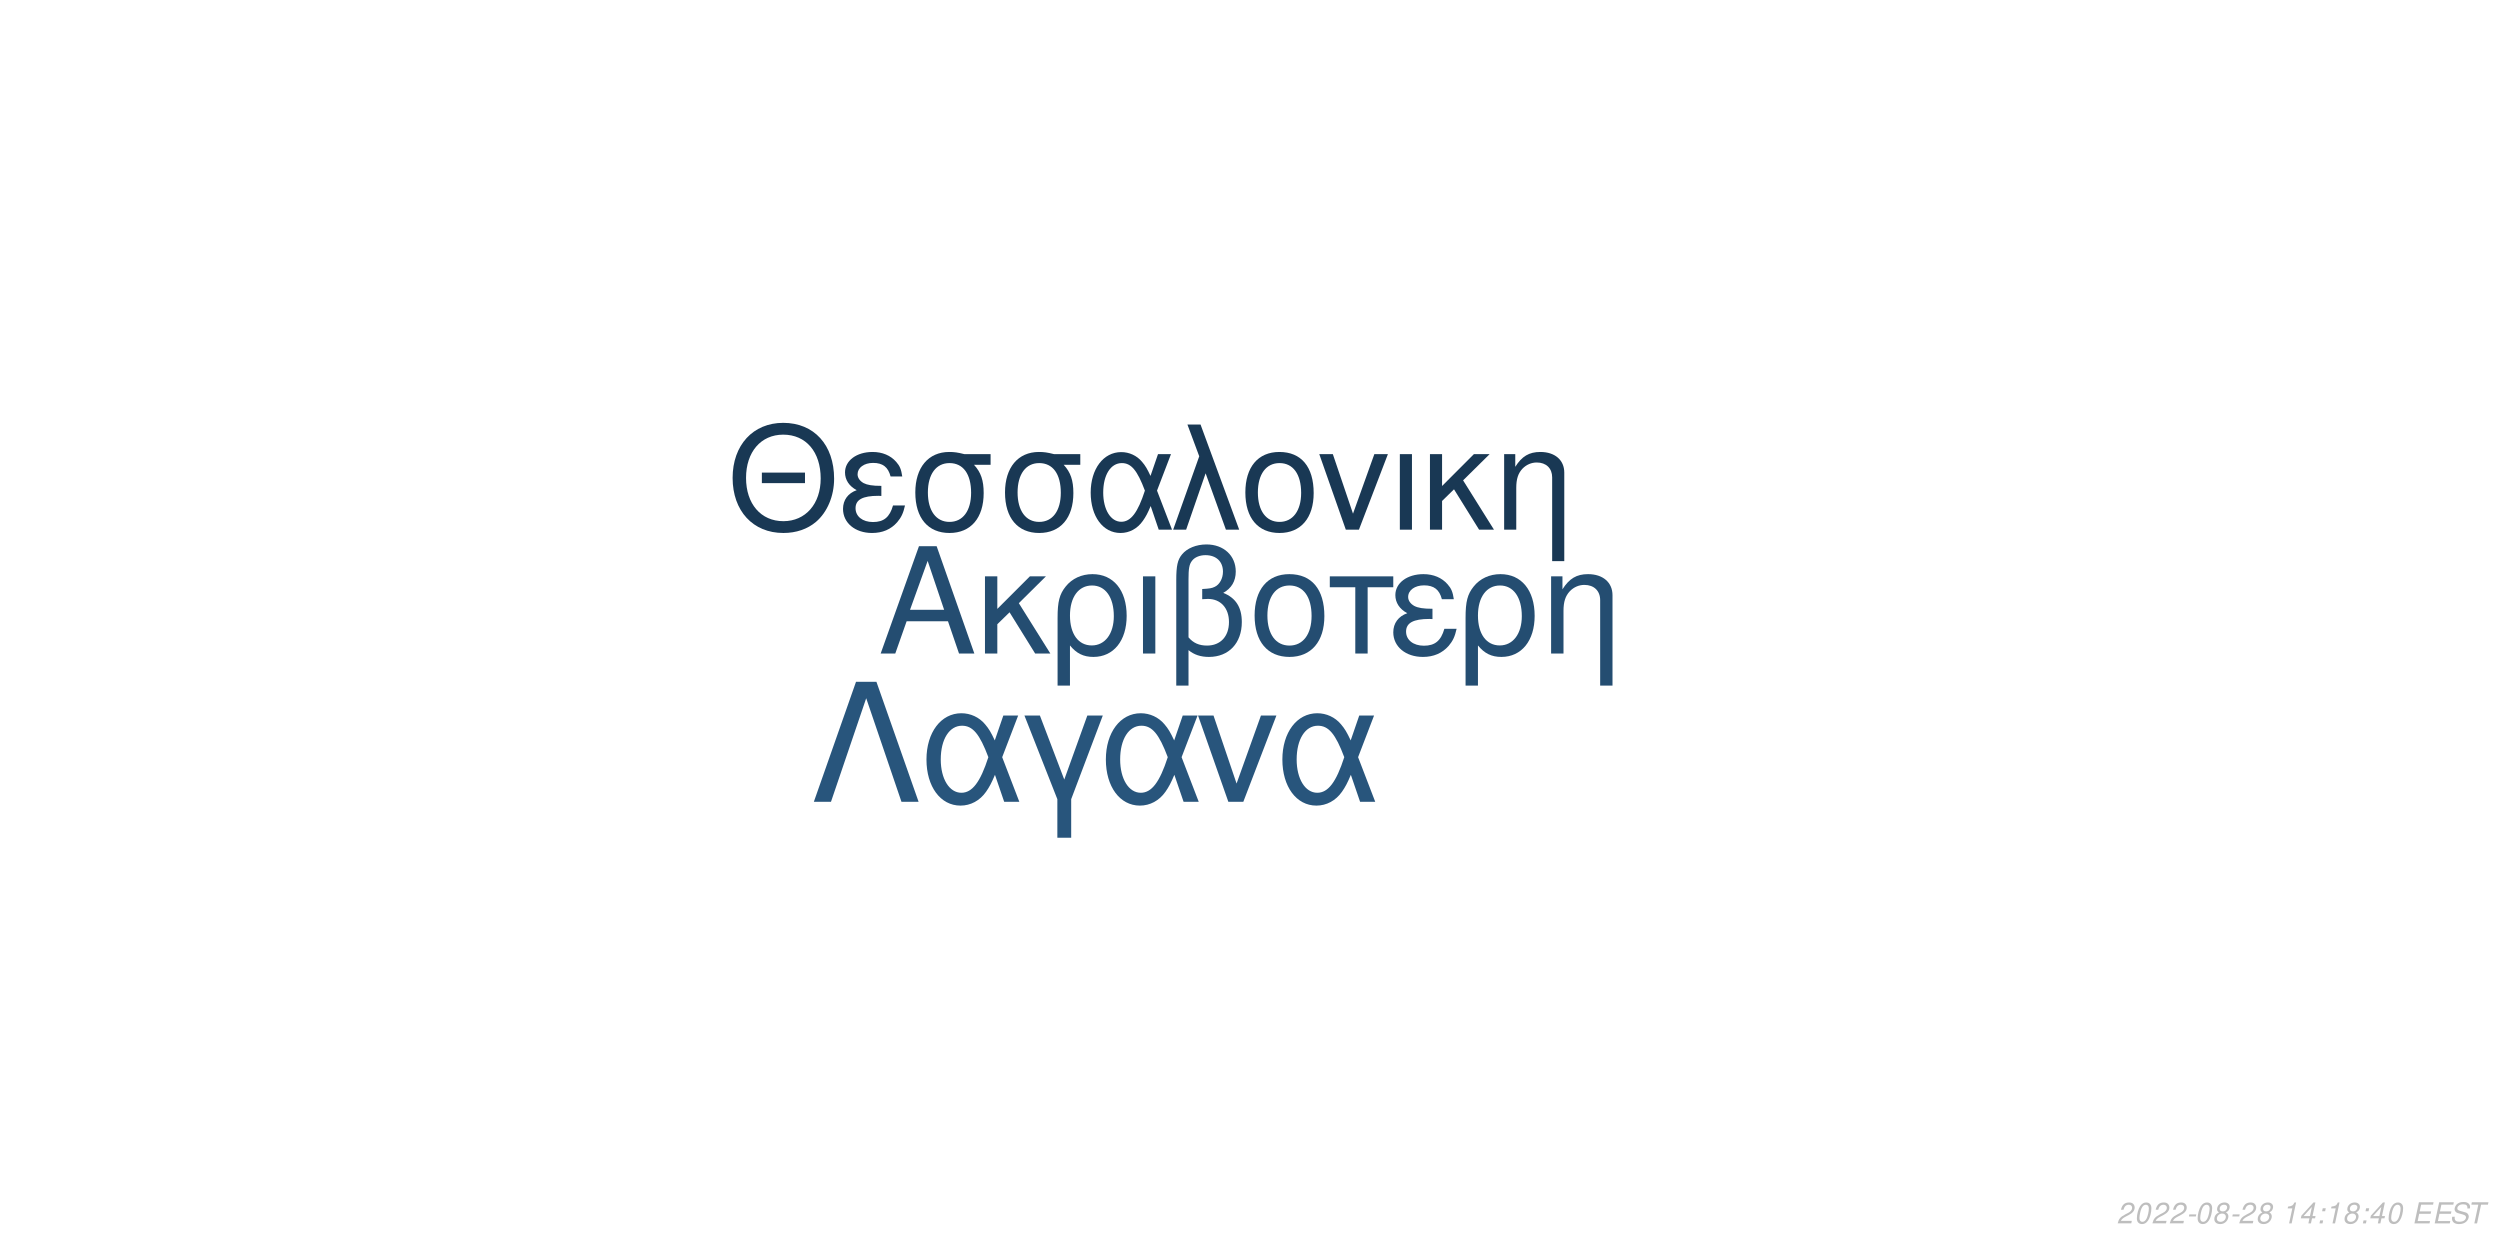
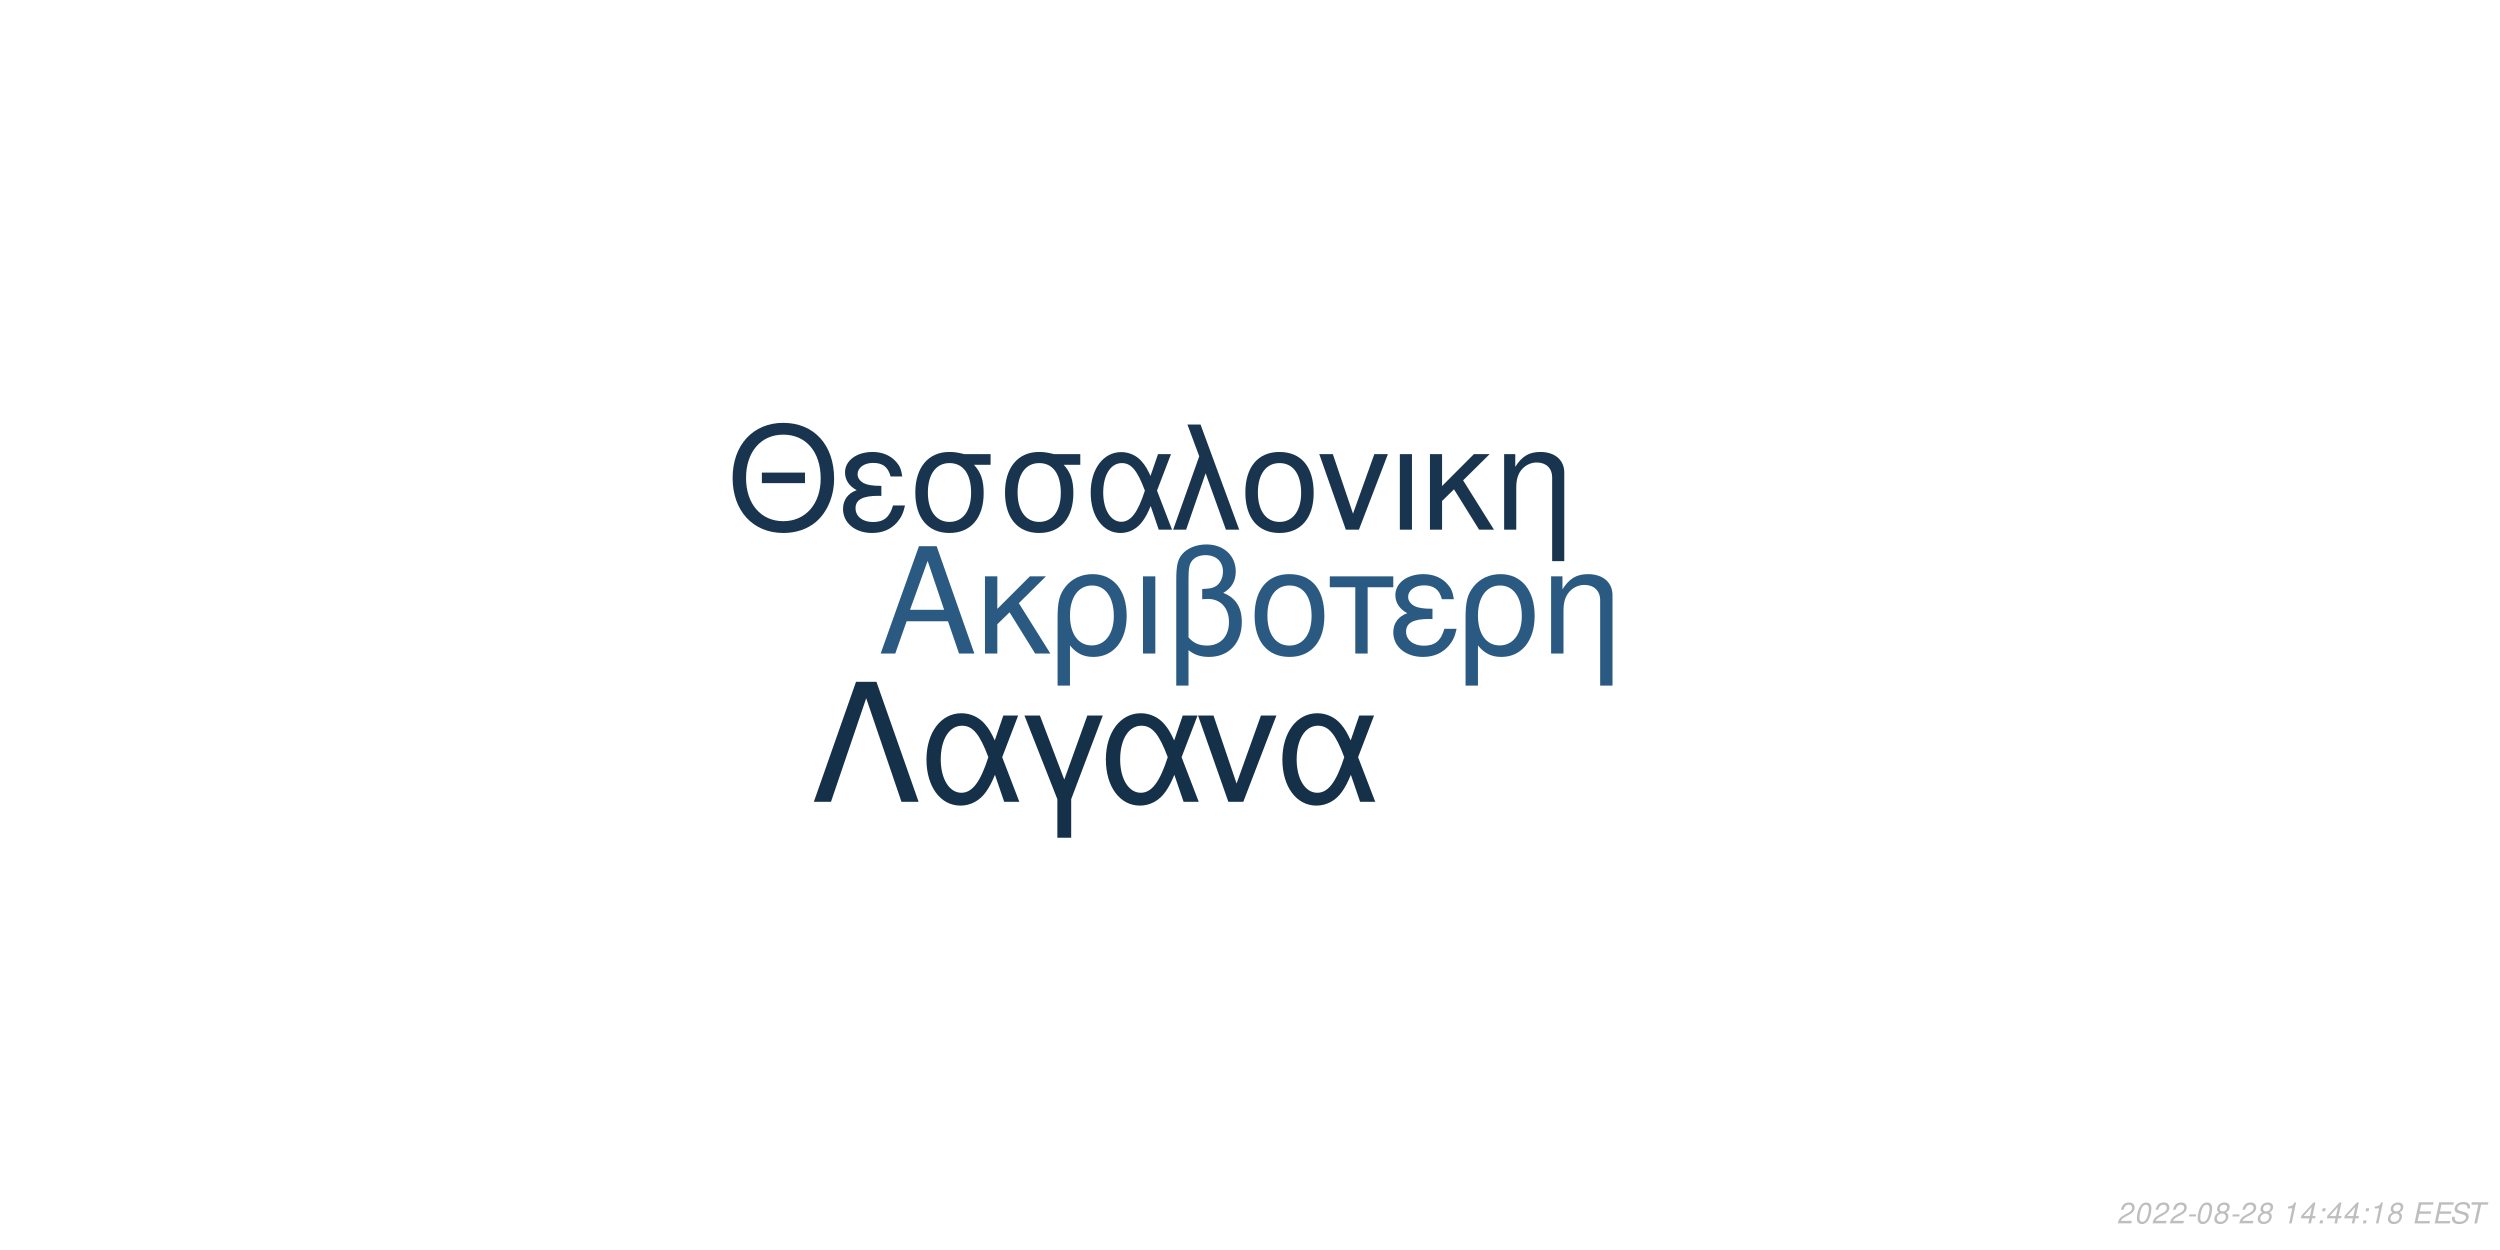
<svg xmlns="http://www.w3.org/2000/svg" xmlns:xlink="http://www.w3.org/1999/xlink" width="864pt" height="432pt" viewBox="0 0 864 432" version="1.1">
  <defs>
    <g>
      <symbol overflow="visible" id="glyph0-0">
        <path style="stroke:none;" d="" />
      </symbol>
      <symbol overflow="visible" id="glyph0-1">
        <path style="stroke:none;" d="M 24.125 -11.141 L 27.938 0 L 33.234 0 L 20.203 -37.094 L 14.094 -37.094 L 0.859 0 L 5.906 0 L 9.828 -11.141 Z M 22.797 -15.109 L 11 -15.109 L 17.094 -32.016 Z M 22.797 -15.109 " />
      </symbol>
      <symbol overflow="visible" id="glyph0-2">
        <path style="stroke:none;" d="M 7.172 -15.422 L 7.172 -26.672 L 2.906 -26.672 L 2.906 0 L 7.172 0 L 7.172 -10.125 L 11.406 -14.25 L 20.25 0 L 25.5 0 L 14.609 -17.406 L 23.969 -26.672 L 18.422 -26.672 Z M 7.172 -15.422 " />
      </symbol>
      <symbol overflow="visible" id="glyph0-3">
        <path style="stroke:none;" d="M 3 11.094 L 7.281 11.094 L 7.281 -2.797 C 9.516 -0.047 11.953 1.172 15.375 1.172 C 22.344 1.172 26.875 -4.422 26.875 -13.031 C 26.875 -21.891 22.297 -27.438 15.062 -27.438 C 11.297 -27.438 7.984 -25.906 5.797 -23.156 C 3.672 -20.516 3 -17.969 3 -12.359 Z M 14.906 -23.516 C 19.547 -23.516 22.438 -19.438 22.438 -12.922 C 22.438 -6.812 19.391 -2.797 14.812 -2.797 C 10.172 -2.797 7.281 -6.766 7.281 -13.125 C 7.281 -19.484 10.234 -23.516 14.906 -23.516 Z M 14.906 -23.516 " />
      </symbol>
      <symbol overflow="visible" id="glyph0-4">
        <path style="stroke:none;" d="M 3.516 0 L 7.781 0 L 7.781 -26.672 L 3.516 -26.672 Z M 3.516 0 " />
      </symbol>
      <symbol overflow="visible" id="glyph0-5">
        <path style="stroke:none;" d="M 4.016 11.094 L 8.25 11.094 L 8.25 -1.172 C 10.172 0.406 12.422 1.172 15.312 1.172 C 22.188 1.172 26.672 -3.609 26.672 -10.891 C 26.672 -15.984 24.578 -19.234 20.25 -20.969 C 23.109 -22.547 24.578 -25.031 24.578 -28.344 C 24.578 -33.844 20.406 -37.703 14.453 -37.703 C 10.938 -37.703 7.734 -36.391 6 -34.25 C 4.484 -32.422 4.016 -30.328 4.016 -25.391 Z M 8.25 -25.656 C 8.25 -29.359 8.5 -30.844 9.469 -32.062 C 10.375 -33.281 12.156 -34 14.094 -34 C 17.812 -34 20.156 -31.812 20.156 -28.297 C 20.156 -25.953 18.984 -23.812 17.297 -23.047 C 16.281 -22.547 15.469 -22.438 12.984 -22.297 L 12.984 -18.781 C 13.734 -18.828 14.344 -18.875 14.969 -18.875 C 19.344 -18.875 22.234 -15.719 22.234 -10.891 C 22.234 -5.906 19.281 -2.75 14.656 -2.75 C 11.953 -2.75 9.922 -3.609 8.25 -5.594 Z M 8.25 -25.656 " />
      </symbol>
      <symbol overflow="visible" id="glyph0-6">
        <path style="stroke:none;" d="M 14.094 -27.438 C 6.562 -27.438 2.094 -22.094 2.094 -13.125 C 2.094 -4.125 6.562 1.172 14.141 1.172 C 21.672 1.172 26.203 -4.172 26.203 -12.922 C 26.203 -22.188 21.828 -27.438 14.094 -27.438 Z M 14.141 -23.516 C 18.938 -23.516 21.781 -19.594 21.781 -12.984 C 21.781 -6.672 18.828 -2.75 14.141 -2.75 C 9.422 -2.75 6.516 -6.672 6.516 -13.125 C 6.516 -19.594 9.422 -23.516 14.141 -23.516 Z M 14.141 -23.516 " />
      </symbol>
      <symbol overflow="visible" id="glyph0-7">
        <path style="stroke:none;" d="M 7.891 0 L 12.156 0 L 12.156 -22.906 L 21.016 -22.906 L 21.016 -26.672 L -0.922 -26.672 L -0.922 -22.906 L 7.891 -22.906 Z M 7.891 0 " />
      </symbol>
      <symbol overflow="visible" id="glyph0-8">
        <path style="stroke:none;" d="M 14.562 -15.469 C 11.344 -15.469 9.562 -15.781 8.297 -16.438 C 6.922 -17.203 6.156 -18.328 6.156 -19.547 C 6.156 -21.891 8.453 -23.562 11.656 -23.562 C 15.062 -23.562 16.953 -22.094 17.812 -18.781 L 21.938 -18.781 C 21.578 -21.266 21.062 -22.5 19.797 -23.922 C 17.812 -26.203 14.906 -27.438 11.453 -27.438 C 5.797 -27.438 1.734 -24.375 1.734 -20.203 C 1.734 -17.609 3.156 -15.375 5.859 -13.938 C 2.797 -12.875 1.016 -10.484 1.016 -7.328 C 1.016 -2.391 5.297 1.172 11.25 1.172 C 14.969 1.172 17.906 -0.109 20.156 -2.641 C 21.578 -4.328 22.297 -5.797 22.906 -8.547 L 18.672 -8.547 C 17.5 -4.422 15.422 -2.703 11.609 -2.703 C 7.938 -2.703 5.438 -4.688 5.438 -7.578 C 5.438 -10.578 7.938 -11.953 13.484 -11.953 C 13.641 -11.953 14.094 -11.953 14.562 -11.906 Z M 14.562 -15.469 " />
      </symbol>
      <symbol overflow="visible" id="glyph0-9">
        <path style="stroke:none;" d="M 3.562 -26.672 L 3.562 0 L 7.844 0 L 7.844 -14.703 C 7.844 -17.906 8.5 -19.891 10.031 -21.531 C 11.406 -22.953 13.188 -23.719 15.062 -23.719 C 18.375 -23.719 20.516 -21.672 20.516 -18.469 L 20.516 11.094 L 24.781 11.094 L 24.781 -20.156 C 24.781 -24.578 21.469 -27.438 16.328 -27.438 C 12.359 -27.438 9.828 -25.906 7.484 -22.188 L 7.484 -26.672 Z M 3.562 -26.672 " />
      </symbol>
      <symbol overflow="visible" id="glyph1-0">
        <path style="stroke:none;" d="" />
      </symbol>
      <symbol overflow="visible" id="glyph1-1">
        <path style="stroke:none;" d="M 26.859 -19.734 L 11.953 -19.734 L 11.953 -16.094 L 26.859 -16.094 Z M 19.328 -36.922 C 8.922 -36.922 1.844 -29.25 1.844 -17.891 C 1.844 -6.484 8.875 1.141 19.391 1.141 C 23.812 1.141 27.703 -0.203 30.641 -2.688 C 34.578 -6.031 36.922 -11.656 36.922 -17.594 C 36.922 -29.297 30 -36.922 19.328 -36.922 Z M 19.328 -32.844 C 27.203 -32.844 32.281 -26.906 32.281 -17.688 C 32.281 -8.922 27.062 -2.938 19.391 -2.938 C 11.609 -2.938 6.484 -8.922 6.484 -17.891 C 6.484 -26.859 11.609 -32.844 19.328 -32.844 Z M 19.328 -32.844 " />
      </symbol>
      <symbol overflow="visible" id="glyph1-2">
        <path style="stroke:none;" d="M 14.25 -15.141 C 11.109 -15.141 9.375 -15.453 8.125 -16.094 C 6.781 -16.844 6.031 -17.938 6.031 -19.141 C 6.031 -21.422 8.266 -23.078 11.406 -23.078 C 14.75 -23.078 16.594 -21.625 17.438 -18.391 L 21.469 -18.391 C 21.125 -20.828 20.625 -22.031 19.391 -23.422 C 17.438 -25.656 14.594 -26.859 11.219 -26.859 C 5.688 -26.859 1.688 -23.875 1.688 -19.781 C 1.688 -17.234 3.094 -15.047 5.734 -13.656 C 2.734 -12.609 1 -10.266 1 -7.172 C 1 -2.344 5.188 1.141 11.016 1.141 C 14.656 1.141 17.547 -0.094 19.734 -2.594 C 21.125 -4.234 21.828 -5.688 22.422 -8.375 L 18.281 -8.375 C 17.141 -4.328 15.094 -2.641 11.359 -2.641 C 7.766 -2.641 5.328 -4.578 5.328 -7.422 C 5.328 -10.359 7.766 -11.703 13.203 -11.703 C 13.359 -11.703 13.797 -11.703 14.25 -11.656 Z M 14.25 -15.141 " />
      </symbol>
      <symbol overflow="visible" id="glyph1-3">
        <path style="stroke:none;" d="M 29 -26.109 L 19.938 -26.109 C 17.594 -26.703 16.438 -26.859 14.703 -26.859 C 7.469 -26.859 2.984 -21.469 2.984 -12.859 C 2.984 -4.031 7.375 1.141 14.797 1.141 C 22.172 1.141 26.609 -4.078 26.609 -12.656 C 26.609 -17.047 25.656 -19.828 23.266 -22.422 L 29 -22.422 Z M 14.797 -23.016 C 19.531 -23.016 22.266 -19.234 22.266 -12.75 C 22.266 -6.531 19.438 -2.688 14.797 -2.688 C 10.172 -2.688 7.328 -6.531 7.328 -12.859 C 7.328 -19.188 10.172 -23.016 14.797 -23.016 Z M 14.797 -23.016 " />
      </symbol>
      <symbol overflow="visible" id="glyph1-4">
        <path style="stroke:none;" d="M 29.344 -26.109 L 24.859 -26.109 L 22.266 -18.578 C 21.125 -21.031 20.484 -22.125 19.328 -23.469 C 17.547 -25.609 14.906 -26.812 12.156 -26.812 C 5.984 -26.812 1.594 -20.984 1.594 -12.812 C 1.594 -4.578 5.828 1.141 11.906 1.141 C 14.953 1.141 17.734 -0.344 19.625 -3.047 C 20.672 -4.531 21.281 -5.688 22.328 -8.172 L 25.109 0 L 29.703 0 L 24.516 -13.5 Z M 20.328 -13.5 C 17.891 -5.922 15.453 -2.734 12.156 -2.734 C 8.516 -2.734 5.922 -6.922 5.922 -12.812 C 5.922 -18.938 8.516 -23.016 12.359 -23.016 C 15.594 -23.016 17.688 -20.531 20.328 -13.5 Z M 20.328 -13.5 " />
      </symbol>
      <symbol overflow="visible" id="glyph1-5">
        <path style="stroke:none;" d="M 1.094 0 L 5.578 0 L 12.312 -19.484 L 19.328 0 L 23.922 0 L 10.562 -36.328 L 6.031 -36.328 L 10.109 -25.359 Z M 1.094 0 " />
      </symbol>
      <symbol overflow="visible" id="glyph1-6">
        <path style="stroke:none;" d="M 13.797 -26.859 C 6.422 -26.859 2.047 -21.625 2.047 -12.859 C 2.047 -4.031 6.422 1.141 13.859 1.141 C 21.234 1.141 25.656 -4.078 25.656 -12.656 C 25.656 -21.719 21.375 -26.859 13.797 -26.859 Z M 13.859 -23.016 C 18.531 -23.016 21.328 -19.188 21.328 -12.703 C 21.328 -6.531 18.438 -2.688 13.859 -2.688 C 9.219 -2.688 6.375 -6.531 6.375 -12.859 C 6.375 -19.188 9.219 -23.016 13.859 -23.016 Z M 13.859 -23.016 " />
      </symbol>
      <symbol overflow="visible" id="glyph1-7">
        <path style="stroke:none;" d="M 14.297 0 L 24.312 -26.109 L 19.625 -26.109 L 12.25 -5.531 L 5.281 -26.109 L 0.594 -26.109 L 9.766 0 Z M 14.297 0 " />
      </symbol>
      <symbol overflow="visible" id="glyph1-8">
        <path style="stroke:none;" d="M 3.438 0 L 7.625 0 L 7.625 -26.109 L 3.438 -26.109 Z M 3.438 0 " />
      </symbol>
      <symbol overflow="visible" id="glyph1-9">
        <path style="stroke:none;" d="M 7.031 -15.094 L 7.031 -26.109 L 2.844 -26.109 L 2.844 0 L 7.031 0 L 7.031 -9.922 L 11.156 -13.953 L 19.828 0 L 24.969 0 L 14.297 -17.047 L 23.469 -26.109 L 18.031 -26.109 Z M 7.031 -15.094 " />
      </symbol>
      <symbol overflow="visible" id="glyph1-10">
        <path style="stroke:none;" d="M 3.484 -26.109 L 3.484 0 L 7.672 0 L 7.672 -14.406 C 7.672 -17.547 8.328 -19.484 9.812 -21.078 C 11.156 -22.469 12.906 -23.219 14.75 -23.219 C 17.984 -23.219 20.078 -21.234 20.078 -18.094 L 20.078 10.859 L 24.266 10.859 L 24.266 -19.734 C 24.266 -24.062 21.031 -26.859 16 -26.859 C 12.109 -26.859 9.609 -25.359 7.328 -21.719 L 7.328 -26.109 Z M 3.484 -26.109 " />
      </symbol>
      <symbol overflow="visible" id="glyph2-0">
        <path style="stroke:none;" d="" />
      </symbol>
      <symbol overflow="visible" id="glyph2-1">
        <path style="stroke:none;" d="M 22.531 -41.484 L 15.484 -41.484 L 0.906 0 L 6.828 0 L 19 -35.797 L 31.188 0 L 37.109 0 Z M 22.531 -41.484 " />
      </symbol>
      <symbol overflow="visible" id="glyph2-2">
        <path style="stroke:none;" d="M 33.516 -29.812 L 28.391 -29.812 L 25.438 -21.219 C 24.125 -24.016 23.391 -25.266 22.078 -26.797 C 20.031 -29.25 17.016 -30.609 13.891 -30.609 C 6.828 -30.609 1.828 -23.953 1.828 -14.625 C 1.828 -5.234 6.656 1.312 13.594 1.312 C 17.078 1.312 20.266 -0.391 22.422 -3.469 C 23.609 -5.172 24.297 -6.484 25.5 -9.328 L 28.688 0 L 33.922 0 L 28 -15.422 Z M 23.219 -15.422 C 20.422 -6.766 17.641 -3.125 13.891 -3.125 C 9.734 -3.125 6.766 -7.906 6.766 -14.625 C 6.766 -21.625 9.734 -26.297 14.109 -26.297 C 17.812 -26.297 20.203 -23.453 23.219 -15.422 Z M 23.219 -15.422 " />
      </symbol>
      <symbol overflow="visible" id="glyph2-3">
        <path style="stroke:none;" d="M 12.062 12.406 L 16.844 12.406 L 16.844 -0.906 L 27.766 -29.812 L 22.422 -29.812 L 14.453 -7.688 L 6.031 -29.812 L 0.688 -29.812 L 12.062 -0.906 Z M 12.062 12.406 " />
      </symbol>
      <symbol overflow="visible" id="glyph2-4">
        <path style="stroke:none;" d="M 16.328 0 L 27.766 -29.812 L 22.422 -29.812 L 14 -6.312 L 6.031 -29.812 L 0.688 -29.812 L 11.156 0 Z M 16.328 0 " />
      </symbol>
      <symbol overflow="visible" id="glyph3-0">
        <path style="stroke:none;" d="" />
      </symbol>
      <symbol overflow="visible" id="glyph3-1">
        <path style="stroke:none;" d="M 5.234 -0.875 L 1.469 -0.875 C 1.641 -1.375 2.203 -1.891 3.109 -2.344 L 4.234 -2.938 C 5.562 -3.625 6.219 -4.469 6.219 -5.484 C 6.219 -5.938 6.062 -6.359 5.797 -6.656 C 5.469 -7.047 4.984 -7.234 4.312 -7.234 C 2.766 -7.234 1.891 -6.453 1.484 -4.734 L 2.375 -4.734 C 2.484 -5.188 2.609 -5.484 2.797 -5.75 C 3.094 -6.203 3.609 -6.453 4.188 -6.453 C 4.891 -6.453 5.344 -6.031 5.344 -5.375 C 5.344 -4.703 4.859 -4.094 4.016 -3.656 L 2.984 -3.125 C 1.234 -2.188 0.797 -1.656 0.344 -0.016 L 5.047 -0.016 Z M 5.234 -0.875 " />
      </symbol>
      <symbol overflow="visible" id="glyph3-2">
        <path style="stroke:none;" d="M 4.203 -7.234 C 3.375 -7.234 2.688 -6.812 2.125 -5.984 C 1.484 -5.047 0.984 -3.188 0.984 -1.734 C 0.984 -1.109 1.172 -0.562 1.484 -0.266 C 1.797 0.047 2.281 0.234 2.766 0.234 C 3.625 0.234 4.281 -0.156 4.859 -1.016 C 5.516 -1.953 6 -3.797 6 -5.266 C 6 -6.5 5.328 -7.234 4.203 -7.234 Z M 4.094 -6.453 C 4.734 -6.453 5.125 -5.984 5.125 -5.156 C 5.125 -4.203 4.781 -2.625 4.406 -1.812 C 3.984 -0.938 3.516 -0.547 2.875 -0.547 C 2.25 -0.547 1.875 -1.031 1.875 -1.828 C 1.875 -2.797 2.203 -4.344 2.594 -5.203 C 2.984 -6.047 3.453 -6.453 4.094 -6.453 Z M 4.094 -6.453 " />
      </symbol>
      <symbol overflow="visible" id="glyph3-3">
        <path style="stroke:none;" d="M 3.516 -3.125 L 1.125 -3.125 L 0.969 -2.406 L 3.359 -2.406 Z M 3.516 -3.125 " />
      </symbol>
      <symbol overflow="visible" id="glyph3-4">
        <path style="stroke:none;" d="M 4.766 -3.797 C 5.078 -3.969 5.234 -4.078 5.438 -4.234 C 5.812 -4.594 6.062 -5.172 6.062 -5.734 C 6.062 -6.625 5.344 -7.234 4.266 -7.234 C 2.812 -7.234 1.703 -6.219 1.703 -4.875 C 1.703 -4.406 1.875 -4.125 2.359 -3.812 C 1.297 -3.312 0.75 -2.516 0.75 -1.469 C 0.75 -0.438 1.547 0.234 2.812 0.234 C 3.656 0.234 4.359 -0.094 4.938 -0.734 C 5.359 -1.234 5.609 -1.859 5.609 -2.438 C 5.609 -3.047 5.312 -3.516 4.766 -3.797 Z M 4.109 -6.453 C 4.797 -6.453 5.188 -6.125 5.188 -5.578 C 5.188 -5.266 5.062 -4.922 4.859 -4.672 C 4.562 -4.312 4.188 -4.156 3.656 -4.156 C 2.984 -4.156 2.594 -4.453 2.594 -4.984 C 2.594 -5.859 3.203 -6.453 4.109 -6.453 Z M 3.453 -3.406 C 4.234 -3.406 4.734 -2.984 4.734 -2.312 C 4.734 -1.312 3.922 -0.547 2.875 -0.547 C 2.125 -0.547 1.625 -0.969 1.625 -1.625 C 1.625 -2.609 2.438 -3.406 3.453 -3.406 Z M 3.453 -3.406 " />
      </symbol>
      <symbol overflow="visible" id="glyph3-5">
        <path style="stroke:none;" d="" />
      </symbol>
      <symbol overflow="visible" id="glyph3-6">
        <path style="stroke:none;" d="M 3.703 -5.188 L 2.594 0 L 3.469 0 L 5.016 -7.234 L 4.438 -7.234 C 3.906 -6.156 3.688 -6.016 2.234 -5.812 L 2.109 -5.188 Z M 3.703 -5.188 " />
      </symbol>
      <symbol overflow="visible" id="glyph3-7">
        <path style="stroke:none;" d="M 3.625 -1.75 L 3.266 0 L 4.141 0 L 4.516 -1.75 L 5.562 -1.75 L 5.734 -2.531 L 4.688 -2.531 L 5.688 -7.234 L 5.016 -7.234 L 0.844 -2.672 L 0.641 -1.75 Z M 3.797 -2.531 L 1.594 -2.531 L 4.469 -5.703 Z M 3.797 -2.531 " />
      </symbol>
      <symbol overflow="visible" id="glyph3-8">
        <path style="stroke:none;" d="M 2.359 -1.031 L 1.312 -1.031 L 1.094 0 L 2.141 0 Z M 3.266 -5.234 L 2.219 -5.234 L 2 -4.203 L 3.047 -4.203 Z M 3.266 -5.234 " />
      </symbol>
      <symbol overflow="visible" id="glyph3-9">
        <path style="stroke:none;" d="M 2.547 -3.312 L 6.5 -3.312 L 6.688 -4.141 L 2.719 -4.141 L 3.219 -6.469 L 7.344 -6.469 L 7.516 -7.297 L 2.453 -7.297 L 0.906 0 L 6.125 0 L 6.297 -0.812 L 2.016 -0.812 Z M 2.547 -3.312 " />
      </symbol>
      <symbol overflow="visible" id="glyph3-10">
        <path style="stroke:none;" d="M 7.062 -5.156 C 7.125 -5.438 7.141 -5.562 7.141 -5.703 C 7.141 -6.156 6.938 -6.594 6.594 -6.891 C 6.188 -7.25 5.656 -7.406 4.875 -7.406 C 3.844 -7.406 3.047 -7.125 2.5 -6.562 C 2.094 -6.141 1.781 -5.438 1.781 -4.922 C 1.781 -4.297 2.219 -3.766 2.891 -3.562 L 4.594 -3.094 C 5.406 -2.859 5.734 -2.578 5.734 -2.094 C 5.734 -1.781 5.547 -1.406 5.266 -1.141 C 4.844 -0.766 4.266 -0.578 3.453 -0.578 C 2.328 -0.578 1.812 -0.984 1.812 -1.906 C 1.812 -2.047 1.812 -2.125 1.844 -2.312 L 0.984 -2.312 C 0.906 -2.062 0.891 -1.906 0.891 -1.688 C 0.891 -0.484 1.797 0.234 3.297 0.234 C 4.359 0.234 5.234 -0.062 5.812 -0.609 C 6.344 -1.078 6.688 -1.797 6.688 -2.375 C 6.688 -2.641 6.609 -2.906 6.453 -3.156 C 6.234 -3.5 5.938 -3.703 5.469 -3.828 L 3.75 -4.312 C 2.984 -4.547 2.734 -4.734 2.734 -5.188 C 2.734 -5.547 2.875 -5.844 3.188 -6.109 C 3.547 -6.438 4.031 -6.594 4.703 -6.594 C 5.266 -6.594 5.688 -6.484 5.906 -6.297 C 6.094 -6.125 6.219 -5.797 6.219 -5.516 C 6.219 -5.422 6.203 -5.344 6.188 -5.156 Z M 7.062 -5.156 " />
      </symbol>
      <symbol overflow="visible" id="glyph3-11">
        <path style="stroke:none;" d="M 4.938 -6.469 L 7.312 -6.469 L 7.484 -7.297 L 1.75 -7.297 L 1.578 -6.469 L 3.984 -6.469 L 2.609 0 L 3.547 0 Z M 4.938 -6.469 " />
      </symbol>
    </g>
  </defs>
  <g id="surface1">
    <rect x="0" y="0" width="864" height="432" style="fill:rgb(100%,100%,100%);fill-opacity:1;stroke:none;" />
-     <g style="fill:rgb(14.118%,30.196%,44.314%);fill-opacity:1;">
+     <g style="fill:rgb(16.471%,34.902%,50.588%);fill-opacity:1;">
      <use xlink:href="#glyph0-1" x="303.5" y="225.861" />
      <use xlink:href="#glyph0-2" x="337.5" y="225.861" />
      <use xlink:href="#glyph0-3" x="362.5" y="225.861" />
      <use xlink:href="#glyph0-4" x="391.5" y="225.861" />
      <use xlink:href="#glyph0-5" x="402.5" y="225.861" />
      <use xlink:href="#glyph0-6" x="431.5" y="225.861" />
      <use xlink:href="#glyph0-7" x="460.5" y="225.861" />
      <use xlink:href="#glyph0-8" x="480.5" y="225.861" />
      <use xlink:href="#glyph0-3" x="503.5" y="225.861" />
      <use xlink:href="#glyph0-9" x="532.5" y="225.861" />
    </g>
-     <g style="fill:rgb(9.804%,21.961%,32.941%);fill-opacity:1;">
+     <g style="fill:rgb(9.412%,20.392%,30.98%);fill-opacity:1;">
      <use xlink:href="#glyph1-1" x="251.348" y="183.058" />
      <use xlink:href="#glyph1-2" x="290.348" y="183.058" />
      <use xlink:href="#glyph1-3" x="313.348" y="183.058" />
      <use xlink:href="#glyph1-3" x="344.348" y="183.058" />
      <use xlink:href="#glyph1-4" x="375.348" y="183.058" />
      <use xlink:href="#glyph1-5" x="404.348" y="183.058" />
      <use xlink:href="#glyph1-6" x="428.348" y="183.058" />
      <use xlink:href="#glyph1-7" x="455.348" y="183.058" />
      <use xlink:href="#glyph1-8" x="480.348" y="183.058" />
      <use xlink:href="#glyph1-9" x="491.348" y="183.058" />
      <use xlink:href="#glyph1-10" x="516.348" y="183.058" />
    </g>
-     <g style="fill:rgb(15.686%,33.333%,48.627%);fill-opacity:1;">
+     <g style="fill:rgb(8.235%,18.824%,28.627%);fill-opacity:1;">
      <use xlink:href="#glyph2-1" x="280.359" y="277.105" />
      <use xlink:href="#glyph2-2" x="318.359" y="277.105" />
      <use xlink:href="#glyph2-3" x="353.359" y="277.105" />
      <use xlink:href="#glyph2-2" x="380.359" y="277.105" />
      <use xlink:href="#glyph2-4" x="413.359" y="277.105" />
      <use xlink:href="#glyph2-2" x="441.359" y="277.105" />
    </g>
    <g style="fill:rgb(74.51%,74.51%,74.51%);fill-opacity:1;">
      <use xlink:href="#glyph3-1" x="731.52" y="422.81" />
      <use xlink:href="#glyph3-2" x="737.52" y="422.81" />
      <use xlink:href="#glyph3-1" x="743.52" y="422.81" />
      <use xlink:href="#glyph3-1" x="749.52" y="422.81" />
      <use xlink:href="#glyph3-3" x="755.52" y="422.81" />
      <use xlink:href="#glyph3-2" x="758.52" y="422.81" />
      <use xlink:href="#glyph3-4" x="764.52" y="422.81" />
      <use xlink:href="#glyph3-3" x="770.52" y="422.81" />
      <use xlink:href="#glyph3-1" x="773.52" y="422.81" />
      <use xlink:href="#glyph3-4" x="779.52" y="422.81" />
      <use xlink:href="#glyph3-5" x="785.52" y="422.81" />
      <use xlink:href="#glyph3-6" x="788.52" y="422.81" />
      <use xlink:href="#glyph3-7" x="794.52" y="422.81" />
      <use xlink:href="#glyph3-8" x="800.52" y="422.81" />
-       <use xlink:href="#glyph3-6" x="803.52" y="422.81" />
-       <use xlink:href="#glyph3-4" x="809.52" y="422.81" />
+       <use xlink:href="#glyph3-7" x="803.52" y="422.81" />
+       <use xlink:href="#glyph3-7" x="809.52" y="422.81" />
      <use xlink:href="#glyph3-8" x="815.52" y="422.81" />
-       <use xlink:href="#glyph3-7" x="818.52" y="422.81" />
-       <use xlink:href="#glyph3-2" x="824.52" y="422.81" />
+       <use xlink:href="#glyph3-6" x="818.52" y="422.81" />
+       <use xlink:href="#glyph3-4" x="824.52" y="422.81" />
      <use xlink:href="#glyph3-5" x="830.52" y="422.81" />
      <use xlink:href="#glyph3-9" x="833.52" y="422.81" />
      <use xlink:href="#glyph3-9" x="840.52" y="422.81" />
      <use xlink:href="#glyph3-10" x="846.52" y="422.81" />
      <use xlink:href="#glyph3-11" x="852.52" y="422.81" />
    </g>
  </g>
</svg>
